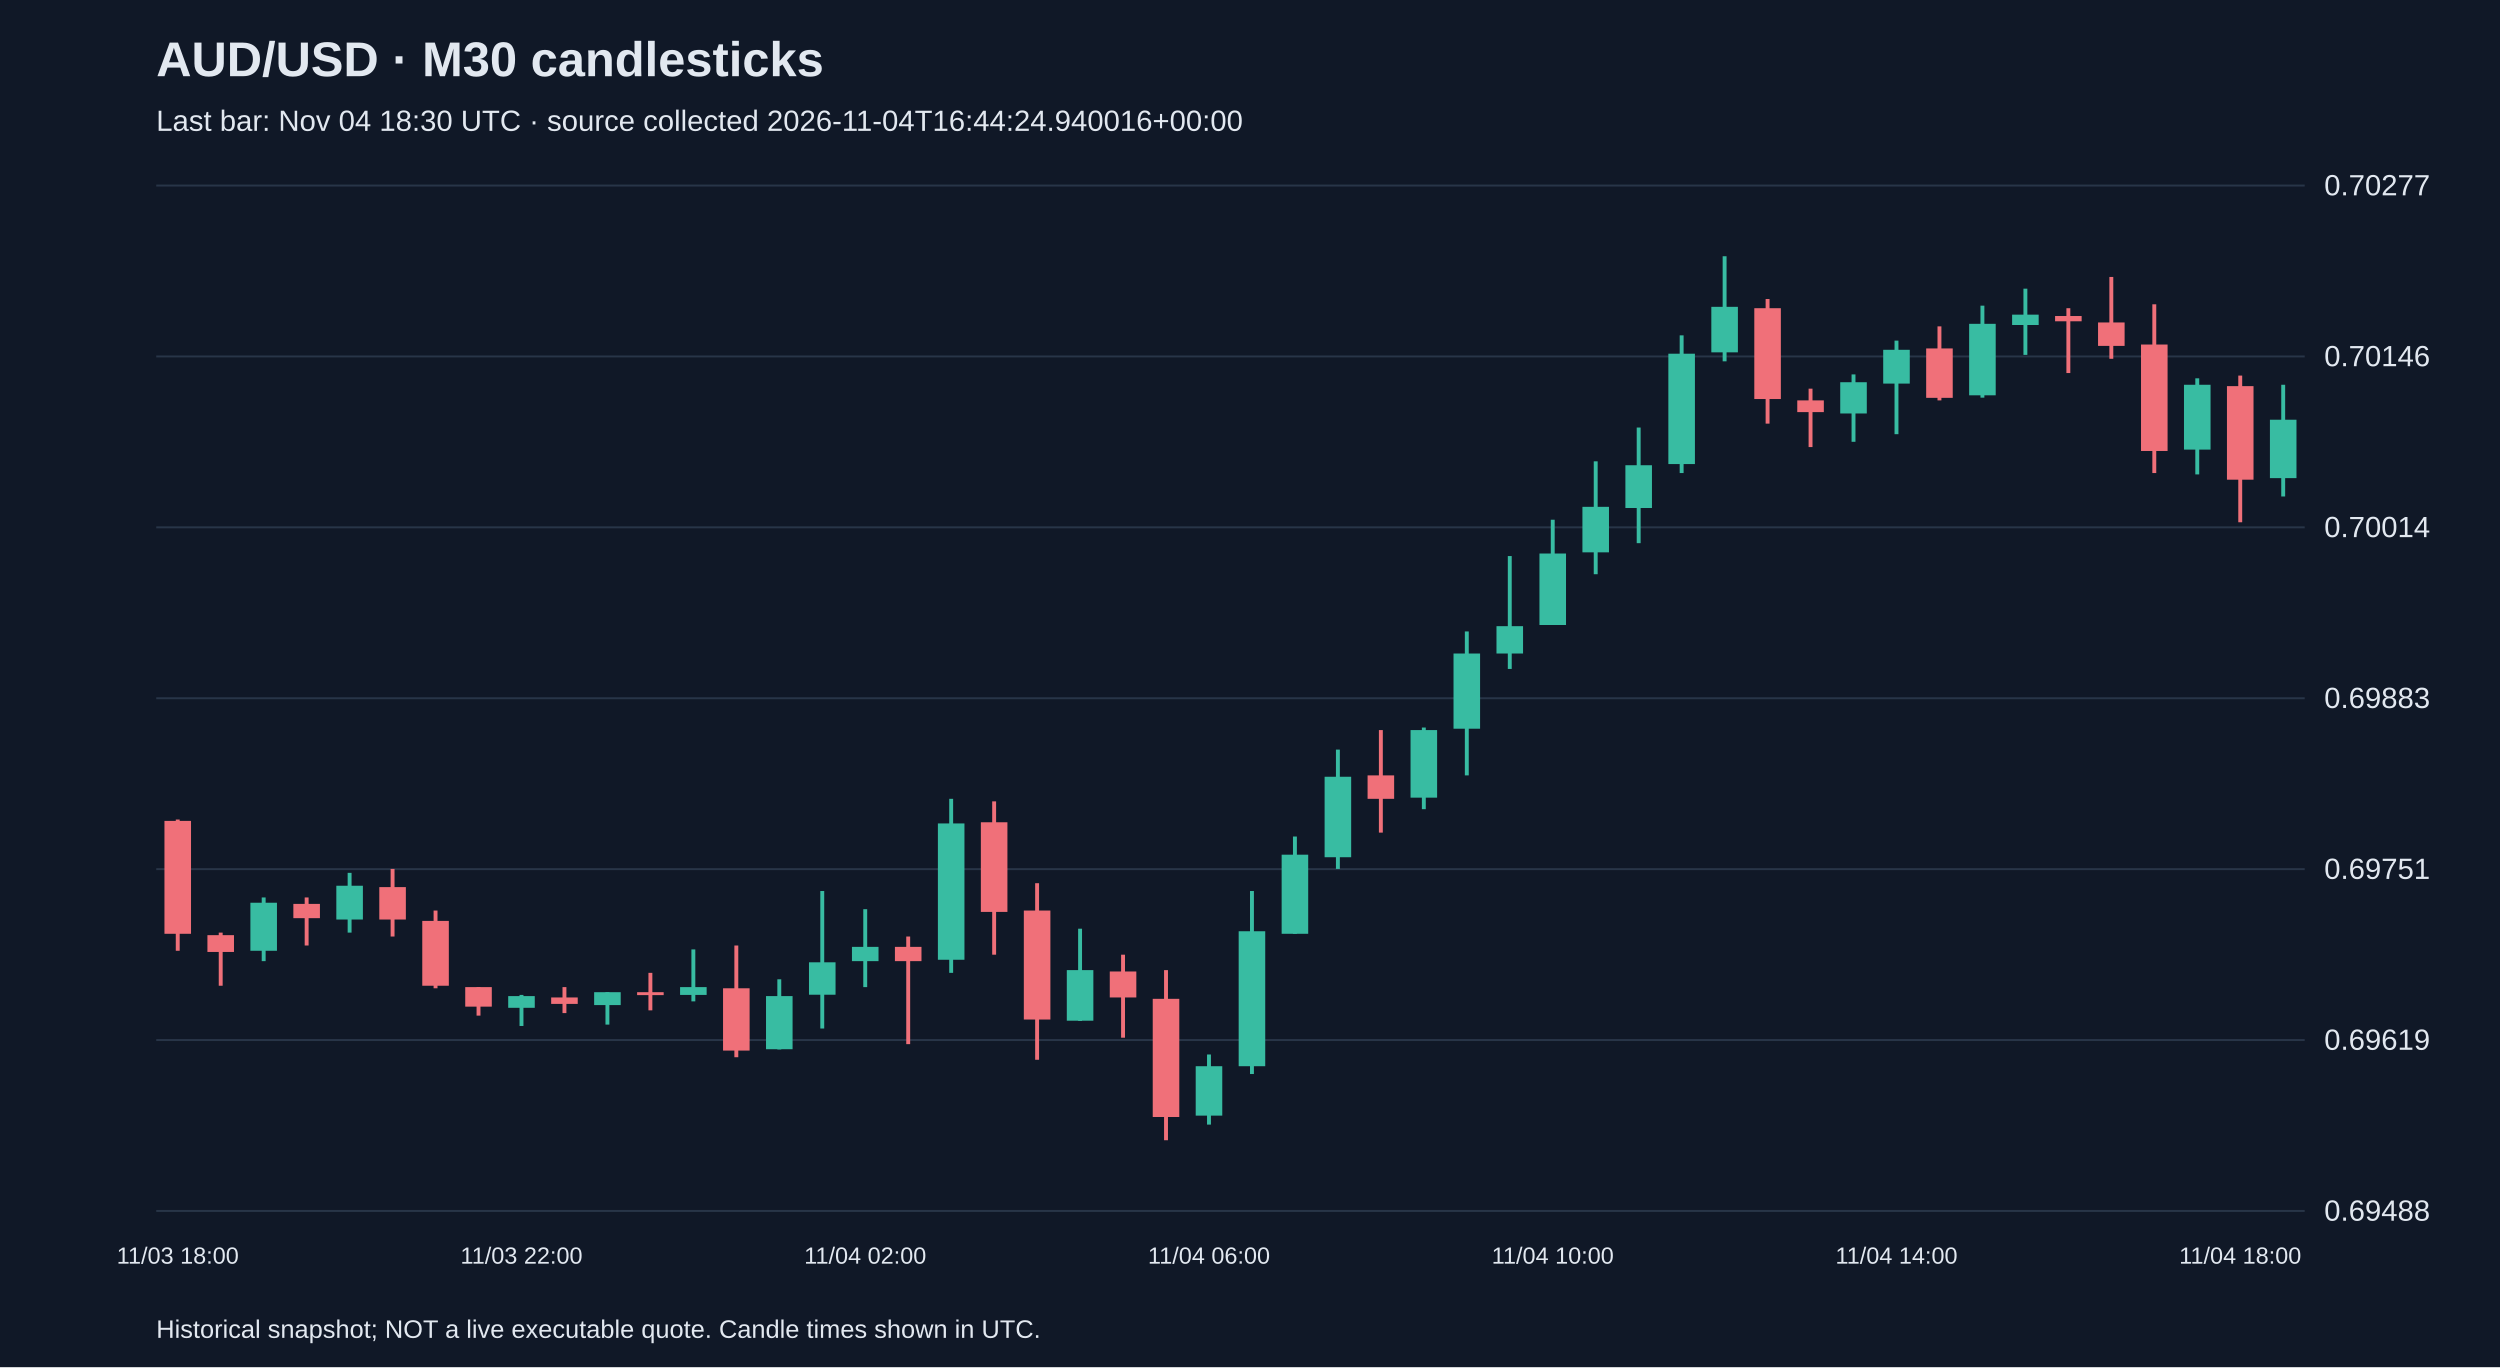
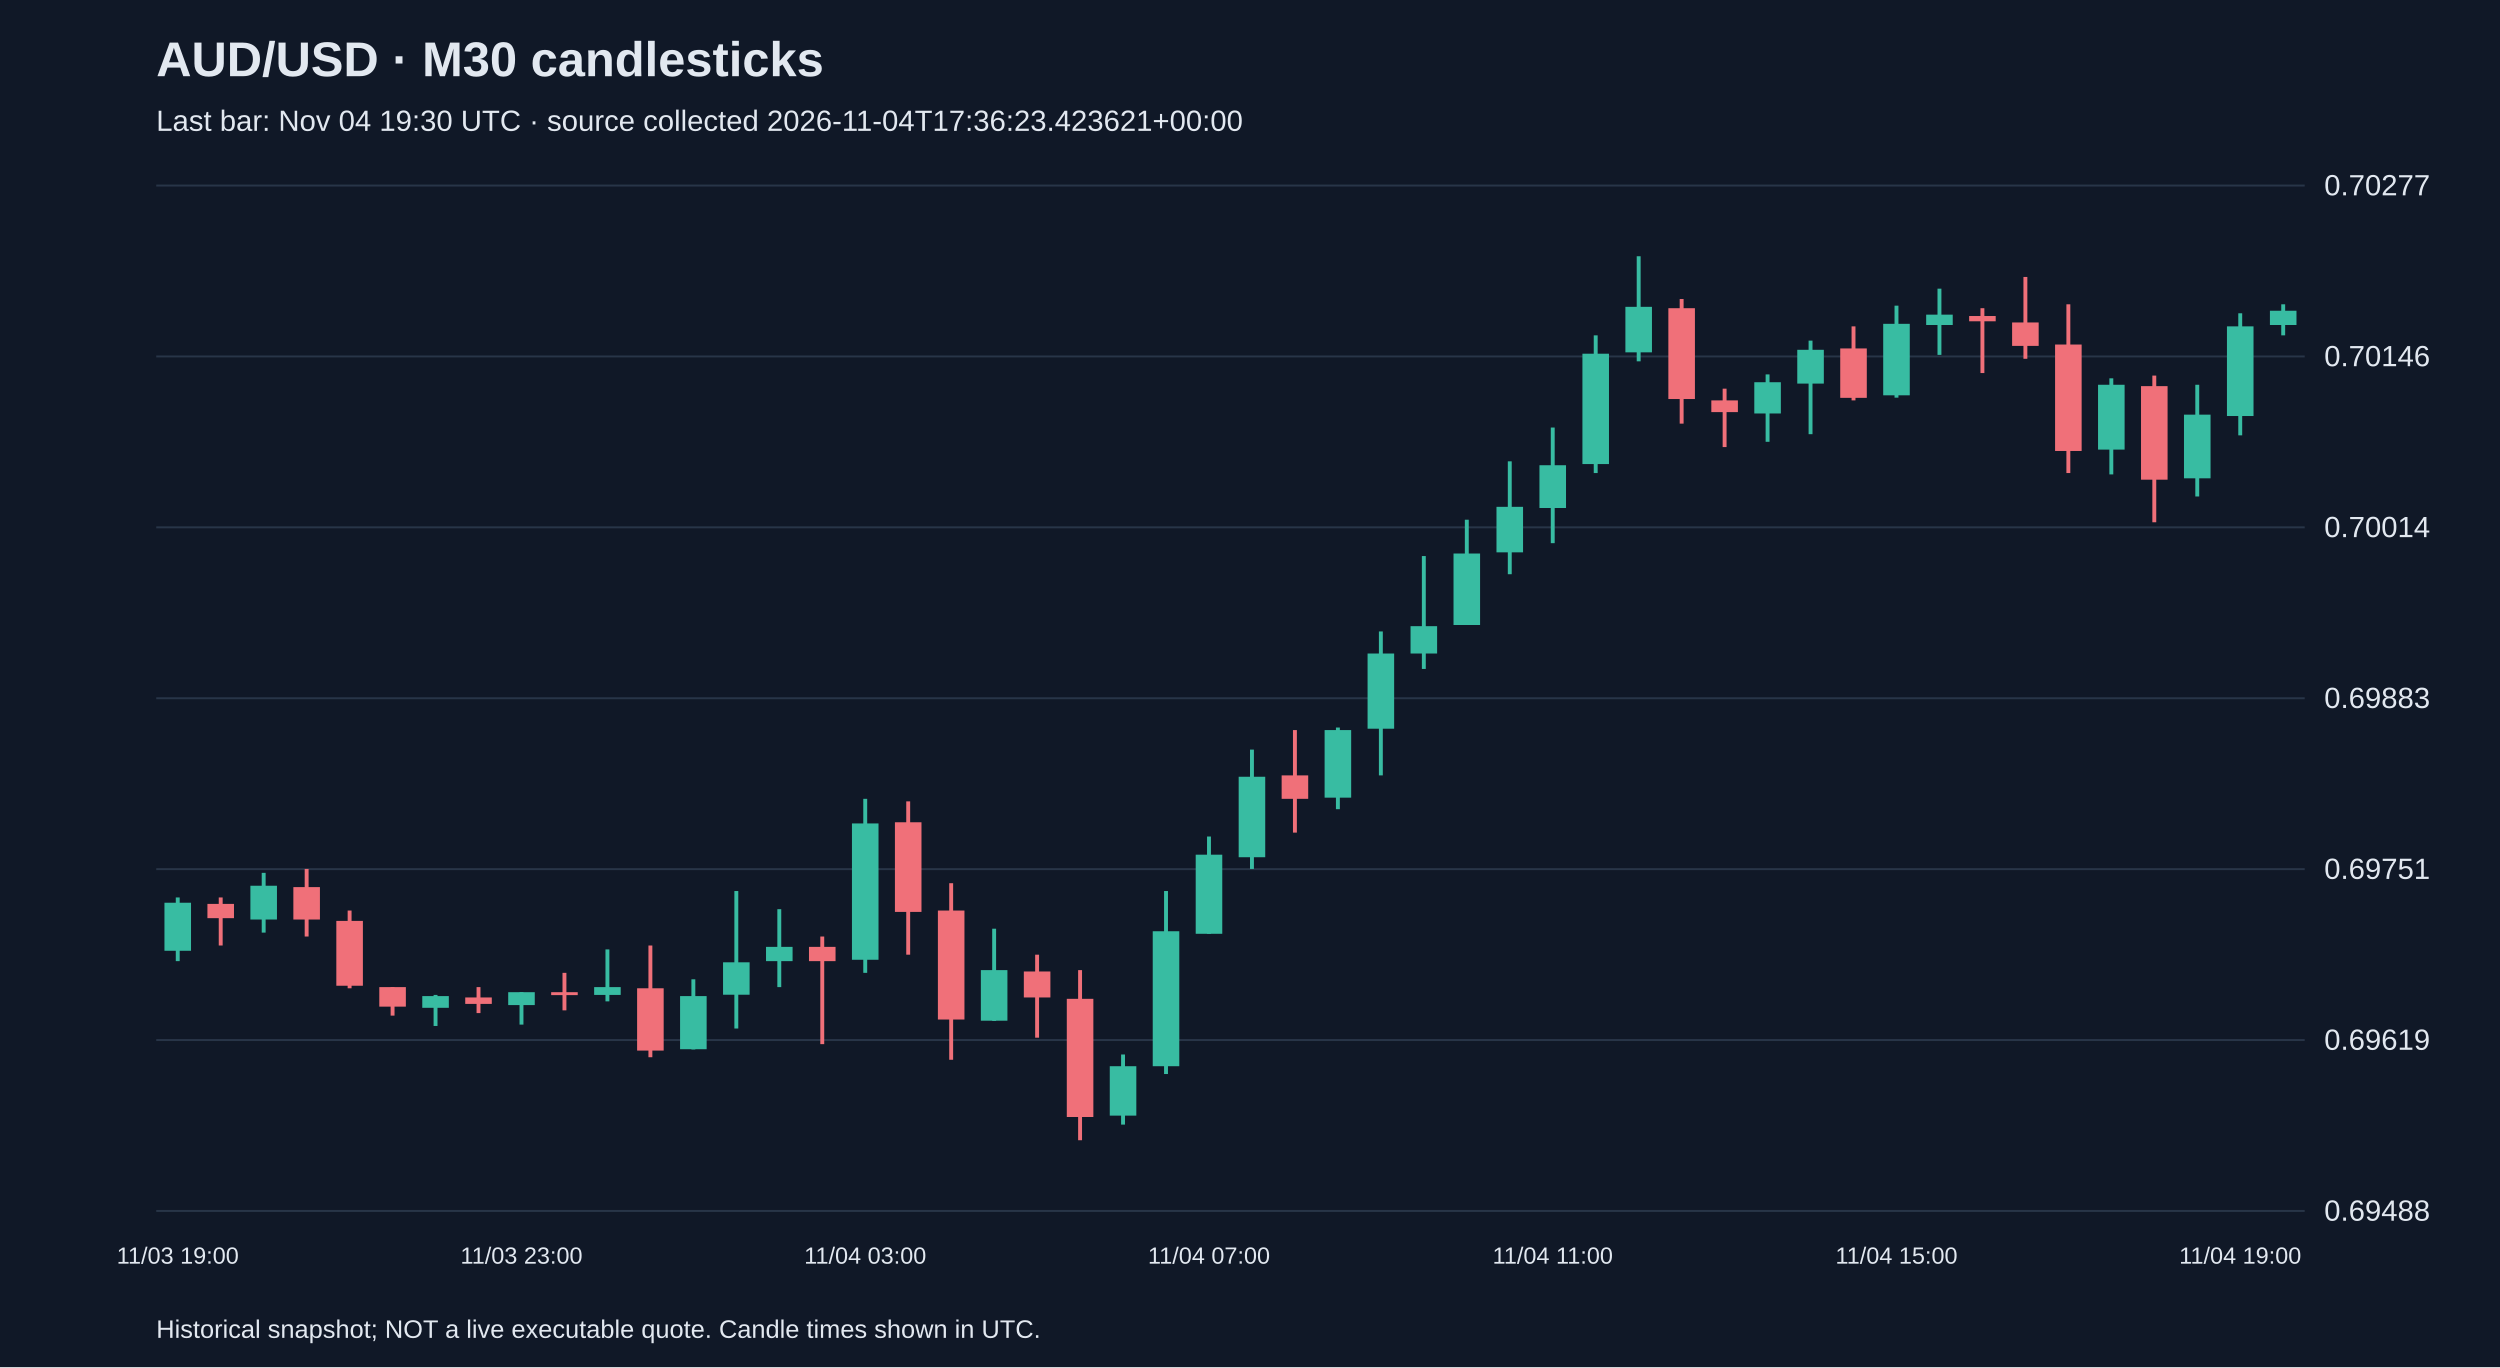
<svg xmlns="http://www.w3.org/2000/svg" viewBox="0 0 1280 700">
  <rect width="100%" height="100%" fill="#101827" />
  <style>text{font-family:Arial,sans-serif;fill:#e2e8f0}</style>
  <text x="80" y="39" font-size="25" font-weight="bold">AUD/USD · M30 candlesticks</text>
-   <text x="80" y="67" font-size="15" fill="#a6b1c5">Last bar: Nov 04 18:30 UTC · source collected 2026-11-04T16:44:24.940016+00:00</text>
+   <text x="80" y="67" font-size="15" fill="#a6b1c5">Last bar: Nov 04 19:30 UTC · source collected 2026-11-04T17:36:23.423621+00:00</text>
  <line x1="80" y1="620.0" x2="1180" y2="620.0" stroke="#283548" />
  <text x="1190" y="625.0" font-size="15">0.69488</text>
  <line x1="80" y1="532.5" x2="1180" y2="532.5" stroke="#283548" />
  <text x="1190" y="537.5" font-size="15">0.69619</text>
  <line x1="80" y1="445.0" x2="1180" y2="445.0" stroke="#283548" />
  <text x="1190" y="450.0" font-size="15">0.69751</text>
  <line x1="80" y1="357.5" x2="1180" y2="357.5" stroke="#283548" />
  <text x="1190" y="362.5" font-size="15">0.69883</text>
  <line x1="80" y1="270.0" x2="1180" y2="270.0" stroke="#283548" />
  <text x="1190" y="275.0" font-size="15">0.70014</text>
  <line x1="80" y1="182.5" x2="1180" y2="182.5" stroke="#283548" />
  <text x="1190" y="187.5" font-size="15">0.70146</text>
  <line x1="80" y1="95.0" x2="1180" y2="95.0" stroke="#283548" />
  <text x="1190" y="100.0" font-size="15">0.70277</text>
-   <line x1="91.0" y1="419.6" x2="91.0" y2="486.8" stroke="#f07079" stroke-width="2" />
-   <rect x="84.2" y="420.3" width="13.6" height="57.8" fill="#f07079" />
-   <text x="91.0" y="647" text-anchor="middle" font-size="12">11/03 18:00</text>
-   <line x1="113.0" y1="477.5" x2="113.0" y2="504.7" stroke="#f07079" stroke-width="2" />
-   <rect x="106.2" y="478.8" width="13.6" height="8.6" fill="#f07079" />
-   <line x1="135.0" y1="459.5" x2="135.0" y2="492.1" stroke="#38bca2" stroke-width="2" />
-   <rect x="128.2" y="462.2" width="13.6" height="24.6" fill="#38bca2" />
-   <line x1="157.0" y1="459.5" x2="157.0" y2="484.1" stroke="#f07079" stroke-width="2" />
-   <rect x="150.2" y="462.8" width="13.6" height="7.3" fill="#f07079" />
-   <line x1="179.0" y1="446.9" x2="179.0" y2="477.5" stroke="#38bca2" stroke-width="2" />
-   <rect x="172.2" y="453.5" width="13.6" height="17.3" fill="#38bca2" />
-   <line x1="201.0" y1="444.9" x2="201.0" y2="479.5" stroke="#f07079" stroke-width="2" />
-   <rect x="194.2" y="454.2" width="13.6" height="16.6" fill="#f07079" />
-   <line x1="223.0" y1="466.2" x2="223.0" y2="506.0" stroke="#f07079" stroke-width="2" />
-   <rect x="216.2" y="471.5" width="13.6" height="33.2" fill="#f07079" />
-   <line x1="245.0" y1="505.4" x2="245.0" y2="520.0" stroke="#f07079" stroke-width="2" />
-   <rect x="238.2" y="505.4" width="13.6" height="10.0" fill="#f07079" />
-   <line x1="267.0" y1="509.4" x2="267.0" y2="525.3" stroke="#38bca2" stroke-width="2" />
-   <rect x="260.2" y="510.0" width="13.6" height="6.0" fill="#38bca2" />
-   <text x="267.0" y="647" text-anchor="middle" font-size="12">11/03 22:00</text>
-   <line x1="289.0" y1="505.4" x2="289.0" y2="518.7" stroke="#f07079" stroke-width="2" />
-   <rect x="282.2" y="510.7" width="13.6" height="3.3" fill="#f07079" />
-   <line x1="311.0" y1="508.0" x2="311.0" y2="524.6" stroke="#38bca2" stroke-width="2" />
-   <rect x="304.2" y="508.0" width="13.6" height="6.6" fill="#38bca2" />
-   <line x1="333.0" y1="498.1" x2="333.0" y2="517.3" stroke="#f07079" stroke-width="2" />
-   <rect x="326.2" y="508.0" width="13.6" height="1.5" fill="#f07079" />
-   <line x1="355.0" y1="486.1" x2="355.0" y2="512.7" stroke="#38bca2" stroke-width="2" />
-   <rect x="348.2" y="505.4" width="13.6" height="4.0" fill="#38bca2" />
-   <line x1="377.0" y1="484.1" x2="377.0" y2="541.3" stroke="#f07079" stroke-width="2" />
-   <rect x="370.2" y="506.0" width="13.6" height="31.9" fill="#f07079" />
-   <line x1="399.0" y1="501.4" x2="399.0" y2="537.3" stroke="#38bca2" stroke-width="2" />
-   <rect x="392.2" y="510.0" width="13.6" height="27.2" fill="#38bca2" />
-   <line x1="421.0" y1="456.2" x2="421.0" y2="526.6" stroke="#38bca2" stroke-width="2" />
-   <rect x="414.2" y="492.7" width="13.6" height="16.6" fill="#38bca2" />
-   <line x1="443.0" y1="465.5" x2="443.0" y2="505.4" stroke="#38bca2" stroke-width="2" />
-   <rect x="436.2" y="484.8" width="13.6" height="7.3" fill="#38bca2" />
-   <text x="443.0" y="647" text-anchor="middle" font-size="12">11/04 02:00</text>
-   <line x1="465.0" y1="479.5" x2="465.0" y2="534.6" stroke="#f07079" stroke-width="2" />
-   <rect x="458.2" y="484.8" width="13.6" height="7.3" fill="#f07079" />
-   <line x1="487.0" y1="409.0" x2="487.0" y2="498.1" stroke="#38bca2" stroke-width="2" />
-   <rect x="480.2" y="421.6" width="13.6" height="69.8" fill="#38bca2" />
-   <line x1="509.0" y1="410.3" x2="509.0" y2="488.8" stroke="#f07079" stroke-width="2" />
-   <rect x="502.2" y="421.0" width="13.6" height="45.9" fill="#f07079" />
-   <line x1="531.0" y1="452.2" x2="531.0" y2="542.6" stroke="#f07079" stroke-width="2" />
-   <rect x="524.2" y="466.2" width="13.6" height="55.8" fill="#f07079" />
-   <line x1="553.0" y1="475.5" x2="553.0" y2="522.7" stroke="#38bca2" stroke-width="2" />
-   <rect x="546.2" y="496.7" width="13.6" height="25.9" fill="#38bca2" />
-   <line x1="575.0" y1="488.8" x2="575.0" y2="531.3" stroke="#f07079" stroke-width="2" />
-   <rect x="568.2" y="497.4" width="13.6" height="13.3" fill="#f07079" />
-   <line x1="597.0" y1="496.7" x2="597.0" y2="583.8" stroke="#f07079" stroke-width="2" />
-   <rect x="590.2" y="511.4" width="13.6" height="60.5" fill="#f07079" />
-   <line x1="619.0" y1="539.9" x2="619.0" y2="575.8" stroke="#38bca2" stroke-width="2" />
-   <rect x="612.2" y="545.9" width="13.6" height="25.3" fill="#38bca2" />
-   <text x="619.0" y="647" text-anchor="middle" font-size="12">11/04 06:00</text>
-   <line x1="641.0" y1="456.2" x2="641.0" y2="549.9" stroke="#38bca2" stroke-width="2" />
-   <rect x="634.2" y="476.8" width="13.6" height="69.1" fill="#38bca2" />
-   <line x1="663.0" y1="428.3" x2="663.0" y2="478.1" stroke="#38bca2" stroke-width="2" />
-   <rect x="656.2" y="437.6" width="13.6" height="40.5" fill="#38bca2" />
-   <line x1="685.0" y1="383.8" x2="685.0" y2="444.9" stroke="#38bca2" stroke-width="2" />
-   <rect x="678.2" y="397.7" width="13.6" height="41.2" fill="#38bca2" />
-   <line x1="707.0" y1="373.8" x2="707.0" y2="426.3" stroke="#f07079" stroke-width="2" />
-   <rect x="700.2" y="397.0" width="13.6" height="12.0" fill="#f07079" />
-   <line x1="729.0" y1="372.5" x2="729.0" y2="414.3" stroke="#38bca2" stroke-width="2" />
-   <rect x="722.2" y="373.8" width="13.6" height="34.6" fill="#38bca2" />
-   <line x1="751.0" y1="323.3" x2="751.0" y2="397.0" stroke="#38bca2" stroke-width="2" />
-   <rect x="744.2" y="334.6" width="13.6" height="38.5" fill="#38bca2" />
-   <line x1="773.0" y1="284.7" x2="773.0" y2="342.5" stroke="#38bca2" stroke-width="2" />
-   <rect x="766.2" y="320.6" width="13.6" height="14.0" fill="#38bca2" />
-   <line x1="795.0" y1="266.1" x2="795.0" y2="320.0" stroke="#38bca2" stroke-width="2" />
-   <rect x="788.2" y="283.4" width="13.6" height="36.6" fill="#38bca2" />
-   <text x="795.0" y="647" text-anchor="middle" font-size="12">11/04 10:00</text>
-   <line x1="817.0" y1="236.2" x2="817.0" y2="294.0" stroke="#38bca2" stroke-width="2" />
-   <rect x="810.2" y="259.5" width="13.6" height="23.3" fill="#38bca2" />
-   <line x1="839.0" y1="218.9" x2="839.0" y2="278.1" stroke="#38bca2" stroke-width="2" />
-   <rect x="832.2" y="238.2" width="13.6" height="21.9" fill="#38bca2" />
-   <line x1="861.0" y1="171.7" x2="861.0" y2="242.2" stroke="#38bca2" stroke-width="2" />
-   <rect x="854.2" y="181.1" width="13.6" height="56.5" fill="#38bca2" />
-   <line x1="883.0" y1="131.2" x2="883.0" y2="185.0" stroke="#38bca2" stroke-width="2" />
-   <rect x="876.2" y="157.1" width="13.6" height="23.3" fill="#38bca2" />
-   <line x1="905.0" y1="153.1" x2="905.0" y2="216.9" stroke="#f07079" stroke-width="2" />
-   <rect x="898.2" y="157.8" width="13.6" height="46.5" fill="#f07079" />
-   <line x1="927.0" y1="199.0" x2="927.0" y2="228.9" stroke="#f07079" stroke-width="2" />
-   <rect x="920.2" y="205.0" width="13.6" height="6.0" fill="#f07079" />
-   <line x1="949.0" y1="191.7" x2="949.0" y2="226.2" stroke="#38bca2" stroke-width="2" />
-   <rect x="942.2" y="195.7" width="13.6" height="16.0" fill="#38bca2" />
-   <line x1="971.0" y1="174.4" x2="971.0" y2="222.3" stroke="#38bca2" stroke-width="2" />
-   <rect x="964.2" y="179.1" width="13.6" height="17.3" fill="#38bca2" />
-   <text x="971.0" y="647" text-anchor="middle" font-size="12">11/04 14:00</text>
-   <line x1="993.0" y1="167.1" x2="993.0" y2="205.0" stroke="#f07079" stroke-width="2" />
-   <rect x="986.2" y="178.4" width="13.6" height="25.3" fill="#f07079" />
-   <line x1="1015.0" y1="156.5" x2="1015.0" y2="203.6" stroke="#38bca2" stroke-width="2" />
-   <rect x="1008.2" y="165.8" width="13.6" height="36.6" fill="#38bca2" />
-   <line x1="1037.0" y1="147.8" x2="1037.0" y2="181.7" stroke="#38bca2" stroke-width="2" />
-   <rect x="1030.2" y="161.1" width="13.6" height="5.3" fill="#38bca2" />
-   <line x1="1059.0" y1="157.8" x2="1059.0" y2="191.0" stroke="#f07079" stroke-width="2" />
-   <rect x="1052.2" y="161.8" width="13.6" height="2.7" fill="#f07079" />
-   <line x1="1081.0" y1="141.8" x2="1081.0" y2="183.7" stroke="#f07079" stroke-width="2" />
-   <rect x="1074.2" y="165.1" width="13.6" height="12.0" fill="#f07079" />
-   <line x1="1103.0" y1="155.8" x2="1103.0" y2="242.2" stroke="#f07079" stroke-width="2" />
-   <rect x="1096.2" y="176.4" width="13.6" height="54.5" fill="#f07079" />
-   <line x1="1125.0" y1="193.7" x2="1125.0" y2="242.9" stroke="#38bca2" stroke-width="2" />
-   <rect x="1118.2" y="197.0" width="13.6" height="33.2" fill="#38bca2" />
-   <line x1="1147.0" y1="192.3" x2="1147.0" y2="267.4" stroke="#f07079" stroke-width="2" />
-   <rect x="1140.2" y="197.7" width="13.6" height="47.9" fill="#f07079" />
-   <text x="1147.0" y="647" text-anchor="middle" font-size="12">11/04 18:00</text>
-   <line x1="1169.0" y1="197.0" x2="1169.0" y2="254.2" stroke="#38bca2" stroke-width="2" />
-   <rect x="1162.2" y="214.9" width="13.6" height="29.9" fill="#38bca2" />
+   <line x1="91.0" y1="459.5" x2="91.0" y2="492.1" stroke="#38bca2" stroke-width="2" />
+   <rect x="84.2" y="462.2" width="13.6" height="24.6" fill="#38bca2" />
+   <text x="91.0" y="647" text-anchor="middle" font-size="12">11/03 19:00</text>
+   <line x1="113.0" y1="459.5" x2="113.0" y2="484.1" stroke="#f07079" stroke-width="2" />
+   <rect x="106.2" y="462.8" width="13.6" height="7.3" fill="#f07079" />
+   <line x1="135.0" y1="446.9" x2="135.0" y2="477.5" stroke="#38bca2" stroke-width="2" />
+   <rect x="128.2" y="453.5" width="13.6" height="17.3" fill="#38bca2" />
+   <line x1="157.0" y1="444.9" x2="157.0" y2="479.5" stroke="#f07079" stroke-width="2" />
+   <rect x="150.2" y="454.2" width="13.6" height="16.6" fill="#f07079" />
+   <line x1="179.0" y1="466.2" x2="179.0" y2="506.0" stroke="#f07079" stroke-width="2" />
+   <rect x="172.2" y="471.5" width="13.6" height="33.2" fill="#f07079" />
+   <line x1="201.0" y1="505.4" x2="201.0" y2="520.0" stroke="#f07079" stroke-width="2" />
+   <rect x="194.2" y="505.4" width="13.6" height="10.0" fill="#f07079" />
+   <line x1="223.0" y1="509.4" x2="223.0" y2="525.3" stroke="#38bca2" stroke-width="2" />
+   <rect x="216.2" y="510.0" width="13.6" height="6.0" fill="#38bca2" />
+   <line x1="245.0" y1="505.4" x2="245.0" y2="518.7" stroke="#f07079" stroke-width="2" />
+   <rect x="238.2" y="510.7" width="13.6" height="3.3" fill="#f07079" />
+   <line x1="267.0" y1="508.0" x2="267.0" y2="524.6" stroke="#38bca2" stroke-width="2" />
+   <rect x="260.2" y="508.0" width="13.6" height="6.6" fill="#38bca2" />
+   <text x="267.0" y="647" text-anchor="middle" font-size="12">11/03 23:00</text>
+   <line x1="289.0" y1="498.1" x2="289.0" y2="517.3" stroke="#f07079" stroke-width="2" />
+   <rect x="282.2" y="508.0" width="13.6" height="1.5" fill="#f07079" />
+   <line x1="311.0" y1="486.1" x2="311.0" y2="512.7" stroke="#38bca2" stroke-width="2" />
+   <rect x="304.2" y="505.4" width="13.6" height="4.0" fill="#38bca2" />
+   <line x1="333.0" y1="484.1" x2="333.0" y2="541.3" stroke="#f07079" stroke-width="2" />
+   <rect x="326.2" y="506.0" width="13.6" height="31.9" fill="#f07079" />
+   <line x1="355.0" y1="501.4" x2="355.0" y2="537.3" stroke="#38bca2" stroke-width="2" />
+   <rect x="348.2" y="510.0" width="13.6" height="27.2" fill="#38bca2" />
+   <line x1="377.0" y1="456.2" x2="377.0" y2="526.6" stroke="#38bca2" stroke-width="2" />
+   <rect x="370.2" y="492.7" width="13.6" height="16.6" fill="#38bca2" />
+   <line x1="399.0" y1="465.5" x2="399.0" y2="505.4" stroke="#38bca2" stroke-width="2" />
+   <rect x="392.2" y="484.8" width="13.6" height="7.3" fill="#38bca2" />
+   <line x1="421.0" y1="479.5" x2="421.0" y2="534.6" stroke="#f07079" stroke-width="2" />
+   <rect x="414.2" y="484.8" width="13.6" height="7.3" fill="#f07079" />
+   <line x1="443.0" y1="409.0" x2="443.0" y2="498.1" stroke="#38bca2" stroke-width="2" />
+   <rect x="436.2" y="421.6" width="13.6" height="69.8" fill="#38bca2" />
+   <text x="443.0" y="647" text-anchor="middle" font-size="12">11/04 03:00</text>
+   <line x1="465.0" y1="410.3" x2="465.0" y2="488.8" stroke="#f07079" stroke-width="2" />
+   <rect x="458.2" y="421.0" width="13.6" height="45.9" fill="#f07079" />
+   <line x1="487.0" y1="452.2" x2="487.0" y2="542.6" stroke="#f07079" stroke-width="2" />
+   <rect x="480.2" y="466.2" width="13.6" height="55.8" fill="#f07079" />
+   <line x1="509.0" y1="475.5" x2="509.0" y2="522.7" stroke="#38bca2" stroke-width="2" />
+   <rect x="502.2" y="496.7" width="13.6" height="25.9" fill="#38bca2" />
+   <line x1="531.0" y1="488.8" x2="531.0" y2="531.3" stroke="#f07079" stroke-width="2" />
+   <rect x="524.2" y="497.4" width="13.6" height="13.3" fill="#f07079" />
+   <line x1="553.0" y1="496.7" x2="553.0" y2="583.8" stroke="#f07079" stroke-width="2" />
+   <rect x="546.2" y="511.4" width="13.6" height="60.5" fill="#f07079" />
+   <line x1="575.0" y1="539.9" x2="575.0" y2="575.8" stroke="#38bca2" stroke-width="2" />
+   <rect x="568.2" y="545.9" width="13.6" height="25.3" fill="#38bca2" />
+   <line x1="597.0" y1="456.2" x2="597.0" y2="549.9" stroke="#38bca2" stroke-width="2" />
+   <rect x="590.2" y="476.8" width="13.6" height="69.1" fill="#38bca2" />
+   <line x1="619.0" y1="428.3" x2="619.0" y2="478.1" stroke="#38bca2" stroke-width="2" />
+   <rect x="612.2" y="437.6" width="13.6" height="40.5" fill="#38bca2" />
+   <text x="619.0" y="647" text-anchor="middle" font-size="12">11/04 07:00</text>
+   <line x1="641.0" y1="383.8" x2="641.0" y2="444.9" stroke="#38bca2" stroke-width="2" />
+   <rect x="634.2" y="397.7" width="13.6" height="41.2" fill="#38bca2" />
+   <line x1="663.0" y1="373.8" x2="663.0" y2="426.3" stroke="#f07079" stroke-width="2" />
+   <rect x="656.2" y="397.0" width="13.6" height="12.0" fill="#f07079" />
+   <line x1="685.0" y1="372.5" x2="685.0" y2="414.3" stroke="#38bca2" stroke-width="2" />
+   <rect x="678.2" y="373.8" width="13.6" height="34.6" fill="#38bca2" />
+   <line x1="707.0" y1="323.3" x2="707.0" y2="397.0" stroke="#38bca2" stroke-width="2" />
+   <rect x="700.2" y="334.6" width="13.6" height="38.5" fill="#38bca2" />
+   <line x1="729.0" y1="284.7" x2="729.0" y2="342.5" stroke="#38bca2" stroke-width="2" />
+   <rect x="722.2" y="320.6" width="13.6" height="14.0" fill="#38bca2" />
+   <line x1="751.0" y1="266.1" x2="751.0" y2="320.0" stroke="#38bca2" stroke-width="2" />
+   <rect x="744.2" y="283.4" width="13.6" height="36.6" fill="#38bca2" />
+   <line x1="773.0" y1="236.2" x2="773.0" y2="294.0" stroke="#38bca2" stroke-width="2" />
+   <rect x="766.2" y="259.5" width="13.6" height="23.3" fill="#38bca2" />
+   <line x1="795.0" y1="218.9" x2="795.0" y2="278.1" stroke="#38bca2" stroke-width="2" />
+   <rect x="788.2" y="238.2" width="13.6" height="21.9" fill="#38bca2" />
+   <text x="795.0" y="647" text-anchor="middle" font-size="12">11/04 11:00</text>
+   <line x1="817.0" y1="171.7" x2="817.0" y2="242.2" stroke="#38bca2" stroke-width="2" />
+   <rect x="810.2" y="181.1" width="13.6" height="56.5" fill="#38bca2" />
+   <line x1="839.0" y1="131.2" x2="839.0" y2="185.0" stroke="#38bca2" stroke-width="2" />
+   <rect x="832.2" y="157.1" width="13.6" height="23.3" fill="#38bca2" />
+   <line x1="861.0" y1="153.1" x2="861.0" y2="216.9" stroke="#f07079" stroke-width="2" />
+   <rect x="854.2" y="157.8" width="13.6" height="46.5" fill="#f07079" />
+   <line x1="883.0" y1="199.0" x2="883.0" y2="228.9" stroke="#f07079" stroke-width="2" />
+   <rect x="876.2" y="205.0" width="13.6" height="6.0" fill="#f07079" />
+   <line x1="905.0" y1="191.7" x2="905.0" y2="226.2" stroke="#38bca2" stroke-width="2" />
+   <rect x="898.2" y="195.7" width="13.6" height="16.0" fill="#38bca2" />
+   <line x1="927.0" y1="174.4" x2="927.0" y2="222.3" stroke="#38bca2" stroke-width="2" />
+   <rect x="920.2" y="179.1" width="13.6" height="17.3" fill="#38bca2" />
+   <line x1="949.0" y1="167.1" x2="949.0" y2="205.0" stroke="#f07079" stroke-width="2" />
+   <rect x="942.2" y="178.4" width="13.6" height="25.3" fill="#f07079" />
+   <line x1="971.0" y1="156.5" x2="971.0" y2="203.6" stroke="#38bca2" stroke-width="2" />
+   <rect x="964.2" y="165.8" width="13.6" height="36.6" fill="#38bca2" />
+   <text x="971.0" y="647" text-anchor="middle" font-size="12">11/04 15:00</text>
+   <line x1="993.0" y1="147.8" x2="993.0" y2="181.7" stroke="#38bca2" stroke-width="2" />
+   <rect x="986.2" y="161.1" width="13.6" height="5.3" fill="#38bca2" />
+   <line x1="1015.0" y1="157.8" x2="1015.0" y2="191.0" stroke="#f07079" stroke-width="2" />
+   <rect x="1008.2" y="161.8" width="13.6" height="2.7" fill="#f07079" />
+   <line x1="1037.0" y1="141.8" x2="1037.0" y2="183.7" stroke="#f07079" stroke-width="2" />
+   <rect x="1030.2" y="165.1" width="13.6" height="12.0" fill="#f07079" />
+   <line x1="1059.0" y1="155.8" x2="1059.0" y2="242.2" stroke="#f07079" stroke-width="2" />
+   <rect x="1052.2" y="176.4" width="13.6" height="54.5" fill="#f07079" />
+   <line x1="1081.0" y1="193.7" x2="1081.0" y2="242.9" stroke="#38bca2" stroke-width="2" />
+   <rect x="1074.2" y="197.0" width="13.6" height="33.2" fill="#38bca2" />
+   <line x1="1103.0" y1="192.3" x2="1103.0" y2="267.4" stroke="#f07079" stroke-width="2" />
+   <rect x="1096.2" y="197.7" width="13.6" height="47.9" fill="#f07079" />
+   <line x1="1125.0" y1="197.0" x2="1125.0" y2="254.2" stroke="#38bca2" stroke-width="2" />
+   <rect x="1118.2" y="212.3" width="13.6" height="32.6" fill="#38bca2" />
+   <line x1="1147.0" y1="160.4" x2="1147.0" y2="222.9" stroke="#38bca2" stroke-width="2" />
+   <rect x="1140.2" y="167.1" width="13.6" height="45.9" fill="#38bca2" />
+   <text x="1147.0" y="647" text-anchor="middle" font-size="12">11/04 19:00</text>
+   <line x1="1169.0" y1="155.8" x2="1169.0" y2="171.7" stroke="#38bca2" stroke-width="2" />
+   <rect x="1162.2" y="159.1" width="13.6" height="7.3" fill="#38bca2" />
  <text x="80" y="685" font-size="13">Historical snapshot; NOT a live executable quote. Candle times shown in UTC.</text>
</svg>
